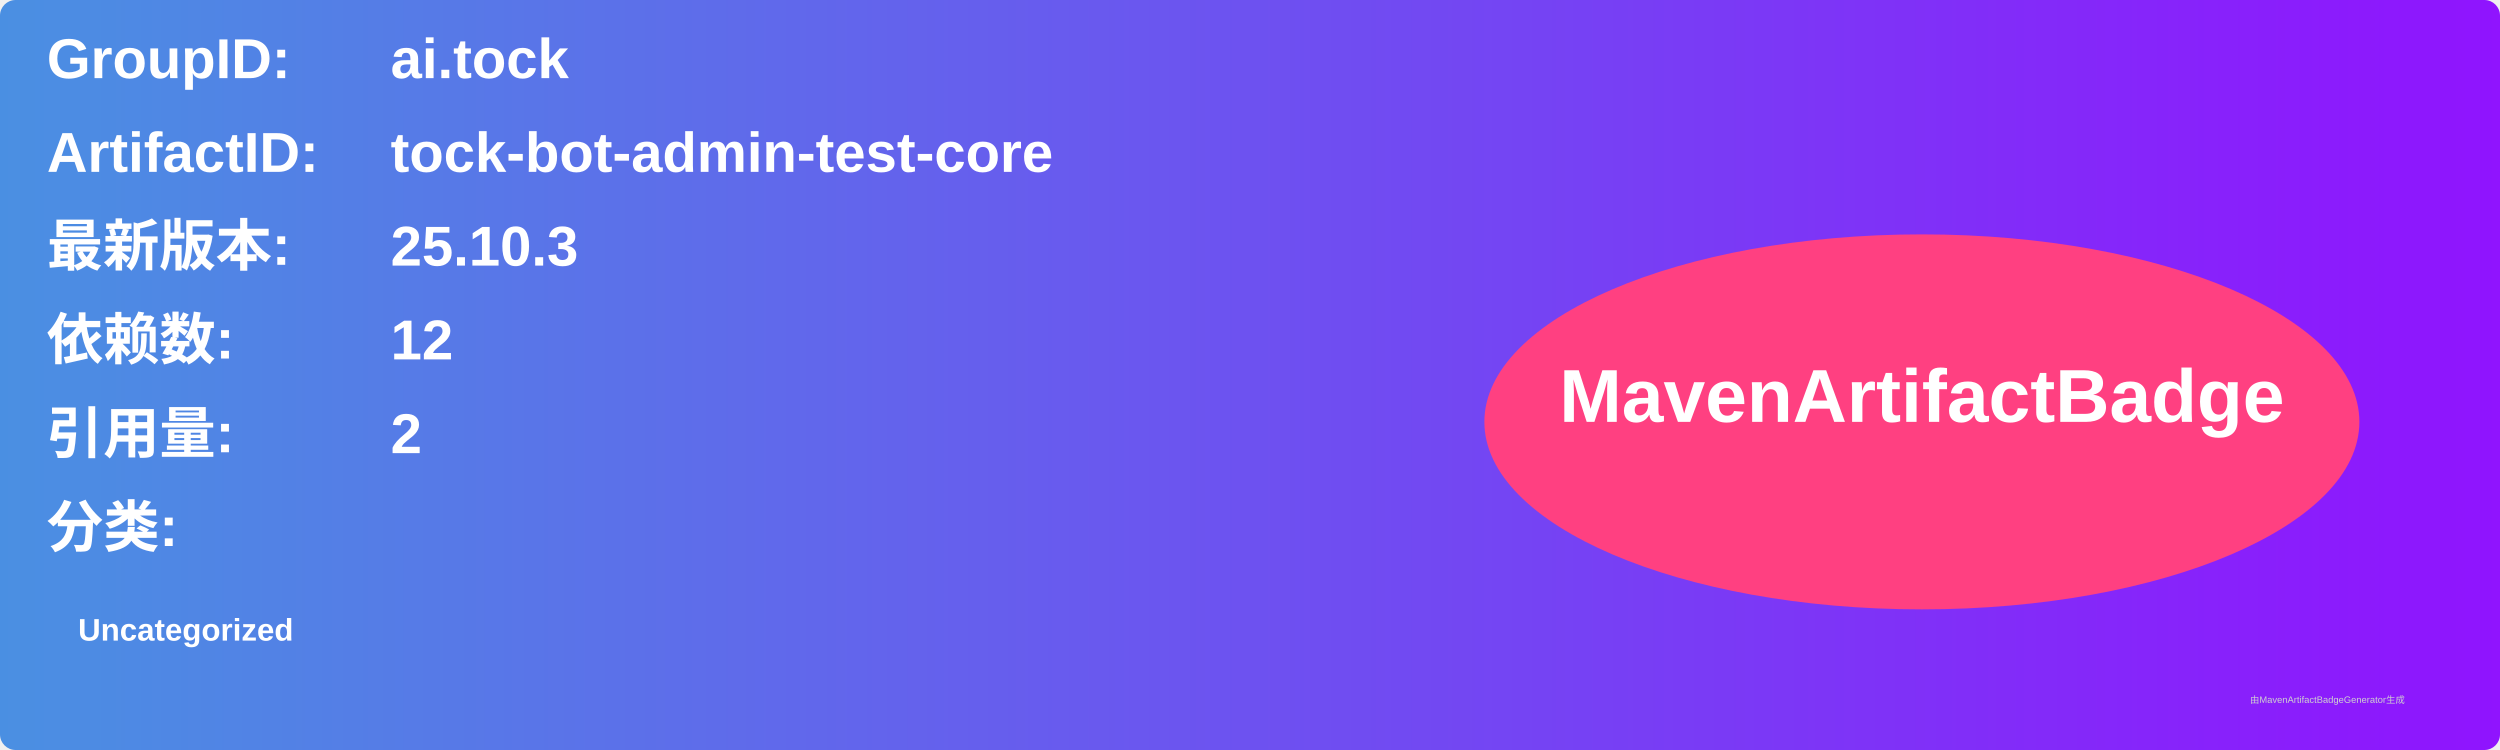
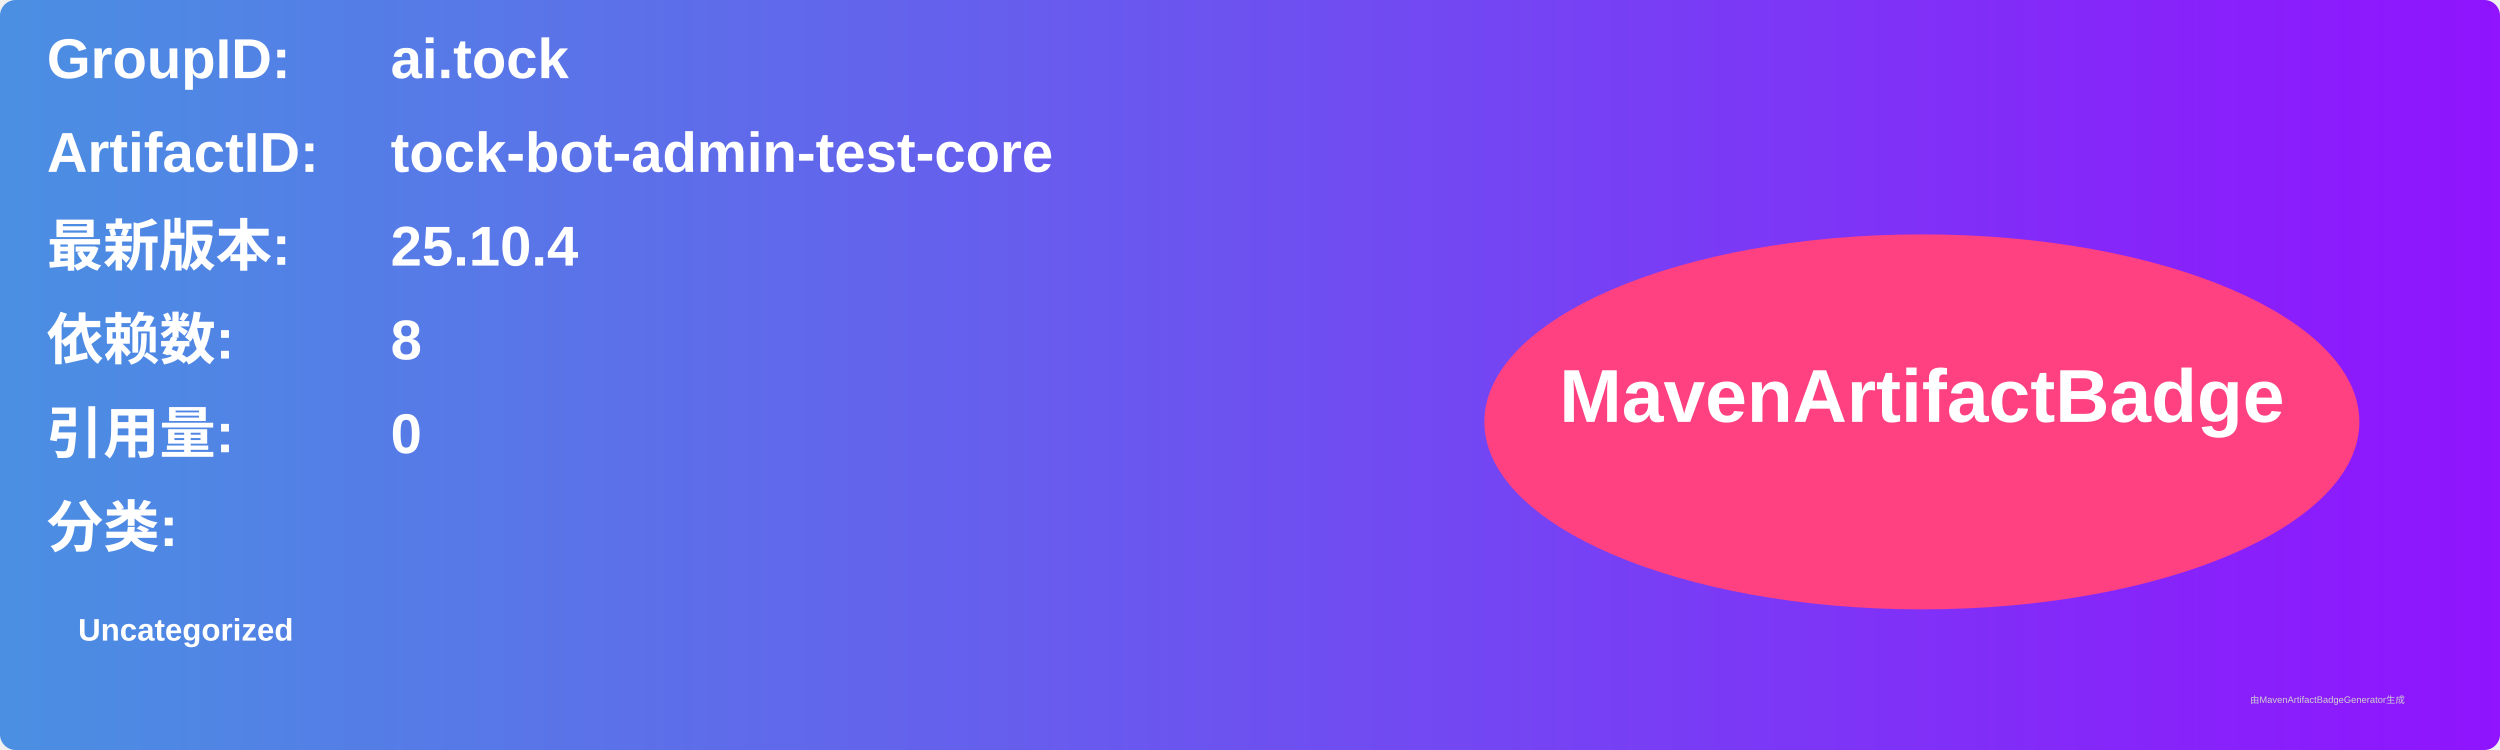
<svg xmlns="http://www.w3.org/2000/svg" width="800" height="240" viewBox="0 0 800 240">
  <linearGradient id="grad" x1="0%" y1="0%" x2="100%" y2="0%">
    <stop offset="0%" stop-color="#4a90e2" />
    <stop offset="100%" stop-color="#9013fe" />
  </linearGradient>
  <rect width="100%" height="100%" rx="5" ry="5" fill="url(#grad)" />
  <g transform="translate(15, 15)">
    <text x="0" y="10" font-family="Arial" font-size="18" fill="white" font-weight="bold" width="260">GroupID:</text>
    <text x="110" y="10" font-family="Arial" font-size="18" fill="white" font-weight="bold" width="460">ai.tock</text>
    <text x="0" y="40" font-family="Arial" font-size="18" fill="white" font-weight="bold" width="260">ArtifactID:</text>
    <text x="110" y="40" font-family="Arial" font-size="18" fill="white" font-weight="bold" width="460">tock-bot-admin-test-core</text>
    <text x="0" y="70" font-family="Arial" font-size="18" fill="white" font-weight="bold">最新版本:</text>
    <text x="110" y="70" font-family="Arial" font-size="18" fill="white" font-weight="bold">
-       <tspan font-weight="bold">25.10.3</tspan>
+       <tspan font-weight="bold">25.10.4</tspan>
    </text>
    <text x="0" y="100" font-family="Arial" font-size="18" fill="white" font-weight="bold">依赖数: </text>
    <text x="110" y="100" font-family="Arial" font-size="18" fill="white">
-       <tspan font-weight="bold">12</tspan>
+       <tspan font-weight="bold">8</tspan>
    </text>
    <text x="0" y="130" font-family="Arial" font-size="18" fill="white" font-weight="bold">引用量: </text>
    <text x="110" y="130" font-family="Arial" font-size="18" fill="white">
-       <tspan font-weight="bold">2</tspan>
+       <tspan font-weight="bold">0</tspan>
    </text>
    <text x="0" y="160" font-family="Arial" font-size="18" fill="white" font-weight="bold">分类:</text>
    <text x="10" y="190" font-family="Arial" font-size="10" fill="white">
      <tspan font-weight="bold">Uncategorized</tspan>
    </text>
    <ellipse cx="600" cy="120" rx="140" ry="60" fill="#ff4081" />
    <text x="600" y="120" text-anchor="middle" font-family="Arial" font-size="24" fill="white" font-weight="bold">MavenArtifactBadge</text>
  </g>
  <text x="720" y="225" font-family="Arial" font-size="3" fill="#d0d0d0">由MavenArtifactBadgeGenerator生成</text>
</svg>
